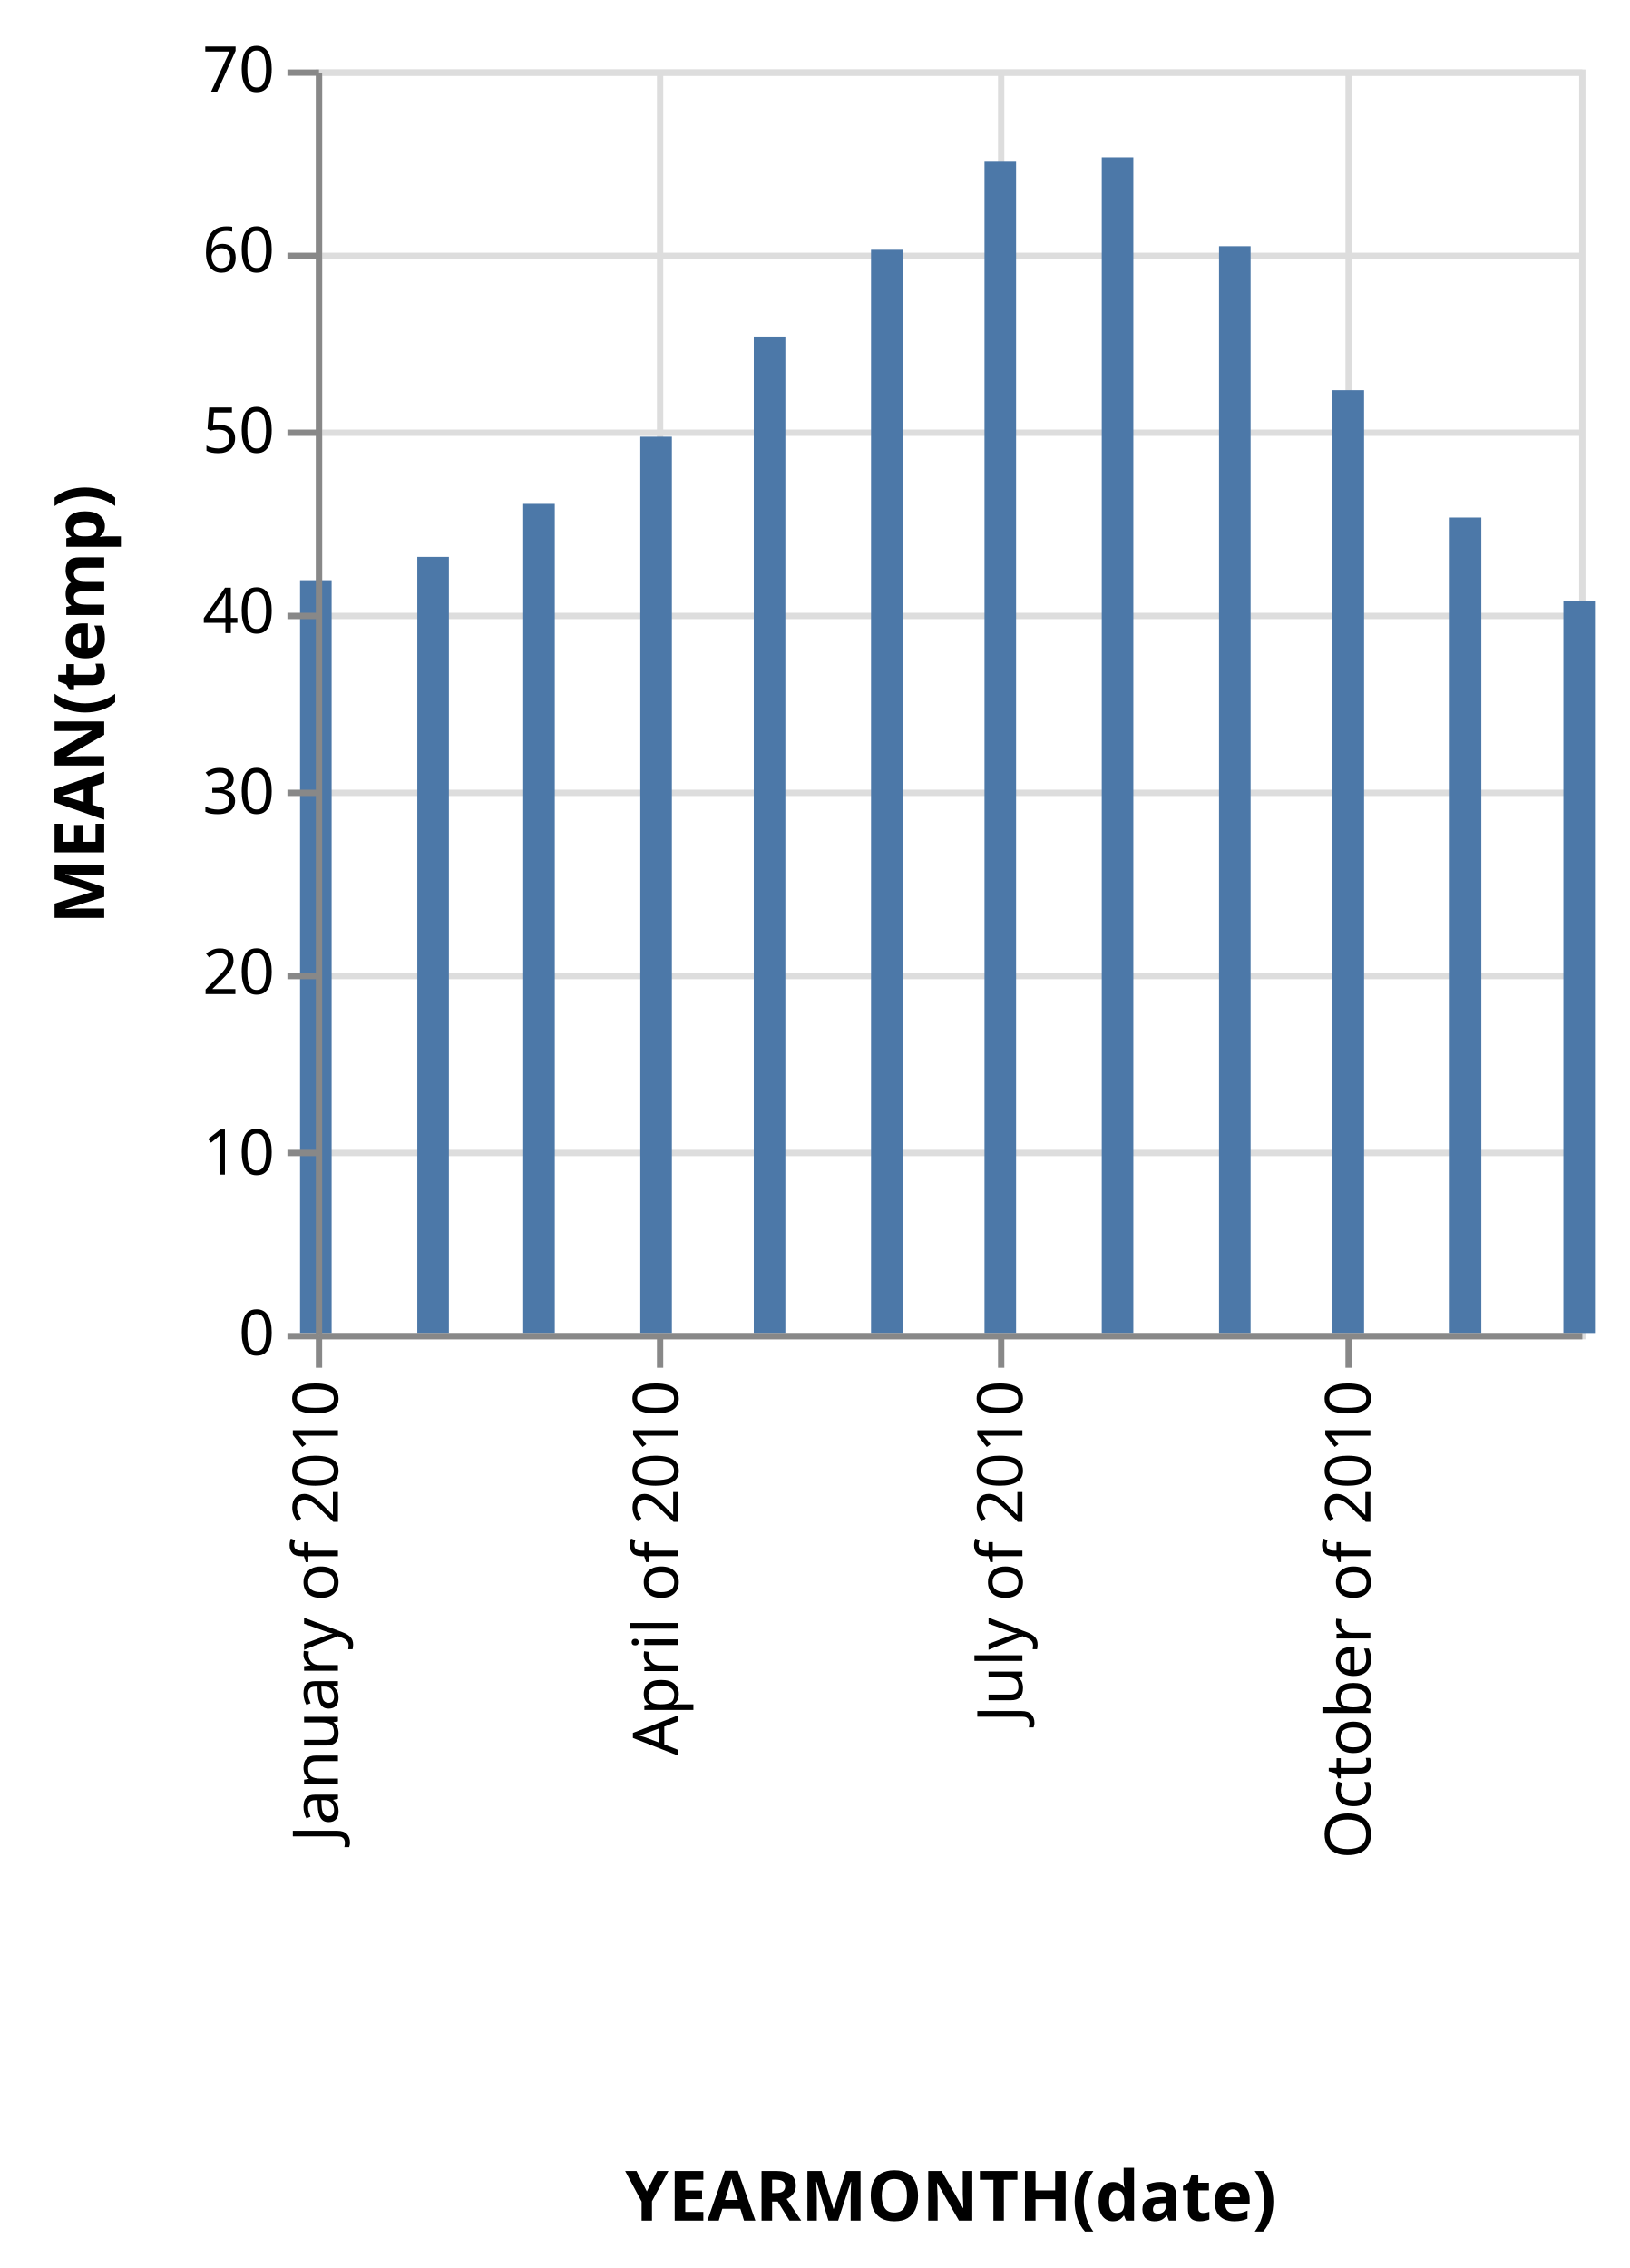
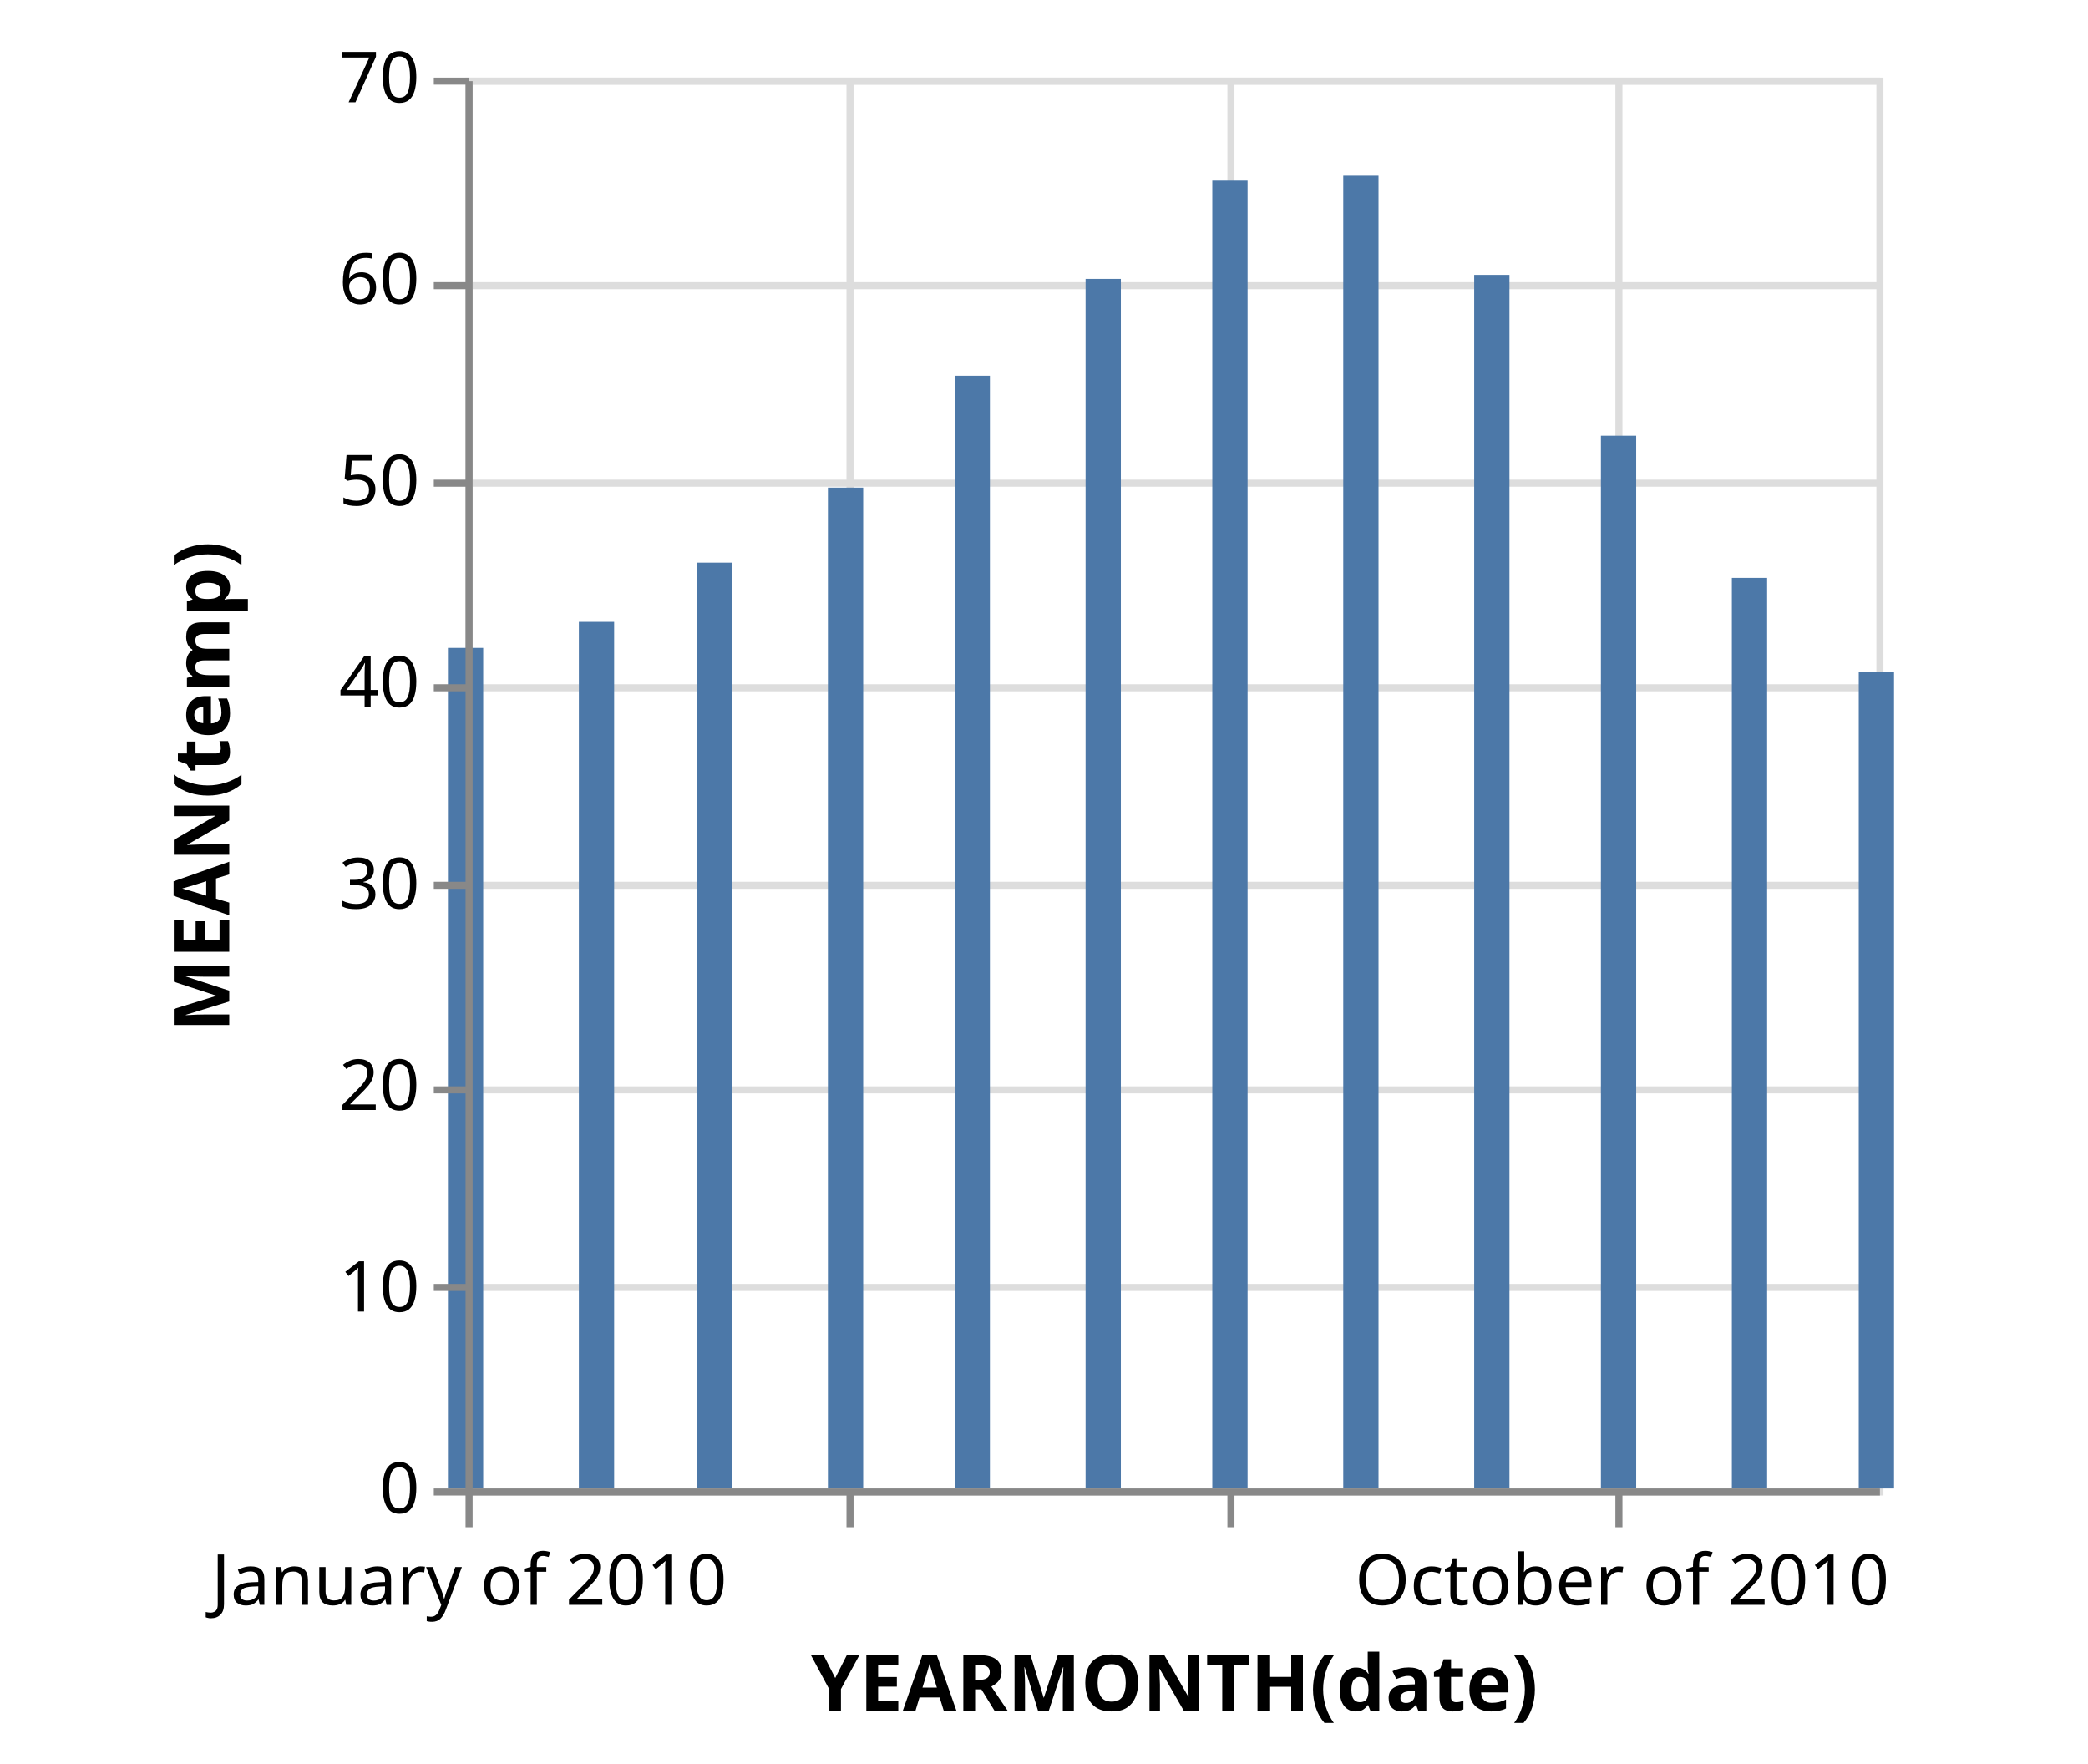
- <svg xmlns="http://www.w3.org/2000/svg" class="marks" width="258" height="359" viewBox="0 0 258 359" version="1.1">
-   <g transform="translate(50,11)">
+ <svg xmlns="http://www.w3.org/2000/svg" class="marks" width="296" height="250" viewBox="0 0 296 250" version="1.1">
+   <g transform="translate(66,11)">
    <g class="mark-group role-frame root">
      <g transform="translate(0,0)">
        <path class="background" d="M0.5,0.5h200v200h-200Z" style="fill: transparent; stroke: #ddd;" />
        <g>
          <g class="mark-group role-axis">
            <g transform="translate(0.5,200.5)">
              <path class="background" d="M0,0h0v0h0Z" style="pointer-events: none; fill: none;" />
              <g>
                <g class="mark-rule role-axis-grid" style="pointer-events: none;">
                  <line transform="translate(0,-200)" x2="0" y2="200" style="fill: none; stroke: #ddd; stroke-width: 1; stroke-dasharray: ; opacity: 1;" />
                  <line transform="translate(54,-200)" x2="0" y2="200" style="fill: none; stroke: #ddd; stroke-width: 1; stroke-dasharray: ; opacity: 1;" />
                  <line transform="translate(108,-200)" x2="0" y2="200" style="fill: none; stroke: #ddd; stroke-width: 1; stroke-dasharray: ; opacity: 1;" />
                  <line transform="translate(163,-200)" x2="0" y2="200" style="fill: none; stroke: #ddd; stroke-width: 1; stroke-dasharray: ; opacity: 1;" />
                </g>
              </g>
            </g>
          </g>
          <g class="mark-group role-axis">
            <g transform="translate(0.5,0.5)">
              <path class="background" d="M0,0h0v0h0Z" style="pointer-events: none; fill: none;" />
              <g>
                <g class="mark-rule role-axis-grid" style="pointer-events: none;">
                  <line transform="translate(0,200)" x2="200" y2="0" style="fill: none; stroke: #ddd; stroke-width: 1; stroke-dasharray: ; opacity: 1;" />
                  <line transform="translate(0,171)" x2="200" y2="0" style="fill: none; stroke: #ddd; stroke-width: 1; stroke-dasharray: ; opacity: 1;" />
                  <line transform="translate(0,143)" x2="200" y2="0" style="fill: none; stroke: #ddd; stroke-width: 1; stroke-dasharray: ; opacity: 1;" />
                  <line transform="translate(0,114)" x2="200" y2="0" style="fill: none; stroke: #ddd; stroke-width: 1; stroke-dasharray: ; opacity: 1;" />
                  <line transform="translate(0,86)" x2="200" y2="0" style="fill: none; stroke: #ddd; stroke-width: 1; stroke-dasharray: ; opacity: 1;" />
                  <line transform="translate(0,57)" x2="200" y2="0" style="fill: none; stroke: #ddd; stroke-width: 1; stroke-dasharray: ; opacity: 1;" />
                  <line transform="translate(0,29)" x2="200" y2="0" style="fill: none; stroke: #ddd; stroke-width: 1; stroke-dasharray: ; opacity: 1;" />
                  <line transform="translate(0,0)" x2="200" y2="0" style="fill: none; stroke: #ddd; stroke-width: 1; stroke-dasharray: ; opacity: 1;" />
                </g>
              </g>
            </g>
          </g>
          <g class="mark-rect role-mark marks">
            <path d="M-2.5,80.846h5v119.154h-5Z" style="fill: #4c78a8;" />
            <path d="M16.063,77.154h5v122.846h-5Z" style="fill: #4c78a8;" />
            <path d="M32.829,68.763h5v131.237h-5Z" style="fill: #4c78a8;" />
            <path d="M51.367,58.126h5v141.874h-5Z" style="fill: #4c78a8;" />
            <path d="M69.331,42.268h5v157.732h-5Z" style="fill: #4c78a8;" />
            <path d="M87.894,28.538h5v171.462h-5Z" style="fill: #4c78a8;" />
            <path d="M105.858,14.607h5v185.393h-5Z" style="fill: #4c78a8;" />
            <path d="M124.421,13.911h5v186.089h-5Z" style="fill: #4c78a8;" />
            <path d="M142.984,27.968h5v172.032h-5Z" style="fill: #4c78a8;" />
            <path d="M160.948,50.767h5v149.233h-5Z" style="fill: #4c78a8;" />
            <path d="M179.511,70.922h5v129.078h-5Z" style="fill: #4c78a8;" />
            <path d="M197.5,84.195h5v115.805h-5Z" style="fill: #4c78a8;" />
          </g>
          <g class="mark-group role-axis">
            <g transform="translate(0.5,200.5)">
              <path class="background" d="M0,0h0v0h0Z" style="pointer-events: none; fill: none;" />
              <g>
                <g class="mark-rule role-axis-tick" style="pointer-events: none;">
                  <line transform="translate(0,0)" x2="0" y2="5" style="fill: none; stroke: #888; stroke-width: 1; opacity: 1;" />
                  <line transform="translate(54,0)" x2="0" y2="5" style="fill: none; stroke: #888; stroke-width: 1; opacity: 1;" />
                  <line transform="translate(108,0)" x2="0" y2="5" style="fill: none; stroke: #888; stroke-width: 1; opacity: 1;" />
                  <line transform="translate(163,0)" x2="0" y2="5" style="fill: none; stroke: #888; stroke-width: 1; opacity: 1;" />
                </g>
                <g class="mark-text role-axis-label" style="pointer-events: none;">
-                   <text text-anchor="end" transform="translate(0,7) rotate(270) translate(0,3)" style="font: 10px sans-serif; fill: #000; opacity: 1;">January of 2010</text>
-                   <text text-anchor="end" transform="translate(53.86727,7) rotate(270) translate(0,3)" style="font: 10px sans-serif; fill: #000; opacity: 1;">April of 2010</text>
-                   <text text-anchor="end" transform="translate(108.3583,7) rotate(270) translate(0,3)" style="font: 10px sans-serif; fill: #000; opacity: 1;">July of 2010</text>
-                   <text text-anchor="end" transform="translate(163.4481,7) rotate(270) translate(0,3)" style="font: 10px sans-serif; fill: #000; opacity: 1;">October of 2010</text>
+                   <text text-anchor="middle" transform="translate(0,16)" style="font: 10px sans-serif; fill: #000; opacity: 1;">January of 2010</text>
+                   <text text-anchor="middle" transform="translate(53.86727,16)" style="font: 10px sans-serif; fill: #000; opacity: 0;">April of 2010</text>
+                   <text text-anchor="middle" transform="translate(108.3583,16)" style="font: 10px sans-serif; fill: #000; opacity: 0;">July of 2010</text>
+                   <text text-anchor="middle" transform="translate(163.4481,16)" style="font: 10px sans-serif; fill: #000; opacity: 1;">October of 2010</text>
                </g>
                <g class="mark-rule role-axis-domain" style="pointer-events: none;">
                  <line transform="translate(0,0)" x2="200" y2="0" style="fill: none; stroke: #888; stroke-width: 1; opacity: 1;" />
                </g>
                <g class="mark-text role-axis-title" style="pointer-events: none;">
-                   <text text-anchor="middle" transform="translate(100,140)" style="font: bold 11px sans-serif; fill: #000; opacity: 1;">YEARMONTH(date)</text>
+                   <text text-anchor="middle" transform="translate(100,31)" style="font: bold 11px sans-serif; fill: #000; opacity: 1;">YEARMONTH(date)</text>
                </g>
              </g>
            </g>
          </g>
          <g class="mark-group role-axis">
            <g transform="translate(0.5,0.5)">
              <path class="background" d="M0,0h0v0h0Z" style="pointer-events: none; fill: none;" />
              <g>
                <g class="mark-rule role-axis-tick" style="pointer-events: none;">
                  <line transform="translate(0,200)" x2="-5" y2="0" style="fill: none; stroke: #888; stroke-width: 1; opacity: 1;" />
                  <line transform="translate(0,171)" x2="-5" y2="0" style="fill: none; stroke: #888; stroke-width: 1; opacity: 1;" />
                  <line transform="translate(0,143)" x2="-5" y2="0" style="fill: none; stroke: #888; stroke-width: 1; opacity: 1;" />
                  <line transform="translate(0,114)" x2="-5" y2="0" style="fill: none; stroke: #888; stroke-width: 1; opacity: 1;" />
                  <line transform="translate(0,86)" x2="-5" y2="0" style="fill: none; stroke: #888; stroke-width: 1; opacity: 1;" />
                  <line transform="translate(0,57)" x2="-5" y2="0" style="fill: none; stroke: #888; stroke-width: 1; opacity: 1;" />
                  <line transform="translate(0,29)" x2="-5" y2="0" style="fill: none; stroke: #888; stroke-width: 1; opacity: 1;" />
                  <line transform="translate(0,0)" x2="-5" y2="0" style="fill: none; stroke: #888; stroke-width: 1; opacity: 1;" />
                </g>
                <g class="mark-text role-axis-label" style="pointer-events: none;">
                  <text text-anchor="end" transform="translate(-7,203)" style="font: 10px sans-serif; fill: #000; opacity: 1;">0</text>
                  <text text-anchor="end" transform="translate(-7,174.4286)" style="font: 10px sans-serif; fill: #000; opacity: 1;">10</text>
                  <text text-anchor="end" transform="translate(-7,145.8571)" style="font: 10px sans-serif; fill: #000; opacity: 1;">20</text>
                  <text text-anchor="end" transform="translate(-7,117.2857)" style="font: 10px sans-serif; fill: #000; opacity: 1;">30</text>
                  <text text-anchor="end" transform="translate(-7,88.71429)" style="font: 10px sans-serif; fill: #000; opacity: 1;">40</text>
                  <text text-anchor="end" transform="translate(-7,60.14286)" style="font: 10px sans-serif; fill: #000; opacity: 1;">50</text>
                  <text text-anchor="end" transform="translate(-7,31.57143)" style="font: 10px sans-serif; fill: #000; opacity: 1;">60</text>
                  <text text-anchor="end" transform="translate(-7,3)" style="font: 10px sans-serif; fill: #000; opacity: 1;">70</text>
                </g>
                <g class="mark-rule role-axis-domain" style="pointer-events: none;">
                  <line transform="translate(0,200)" x2="0" y2="-200" style="fill: none; stroke: #888; stroke-width: 1; opacity: 1;" />
                </g>
                <g class="mark-text role-axis-title" style="pointer-events: none;">
                  <text text-anchor="middle" transform="translate(-32,100) rotate(-90) translate(0,-2)" style="font: bold 11px sans-serif; fill: #000; opacity: 1;">MEAN(temp)</text>
                </g>
              </g>
            </g>
          </g>
        </g>
      </g>
    </g>
  </g>
</svg>
